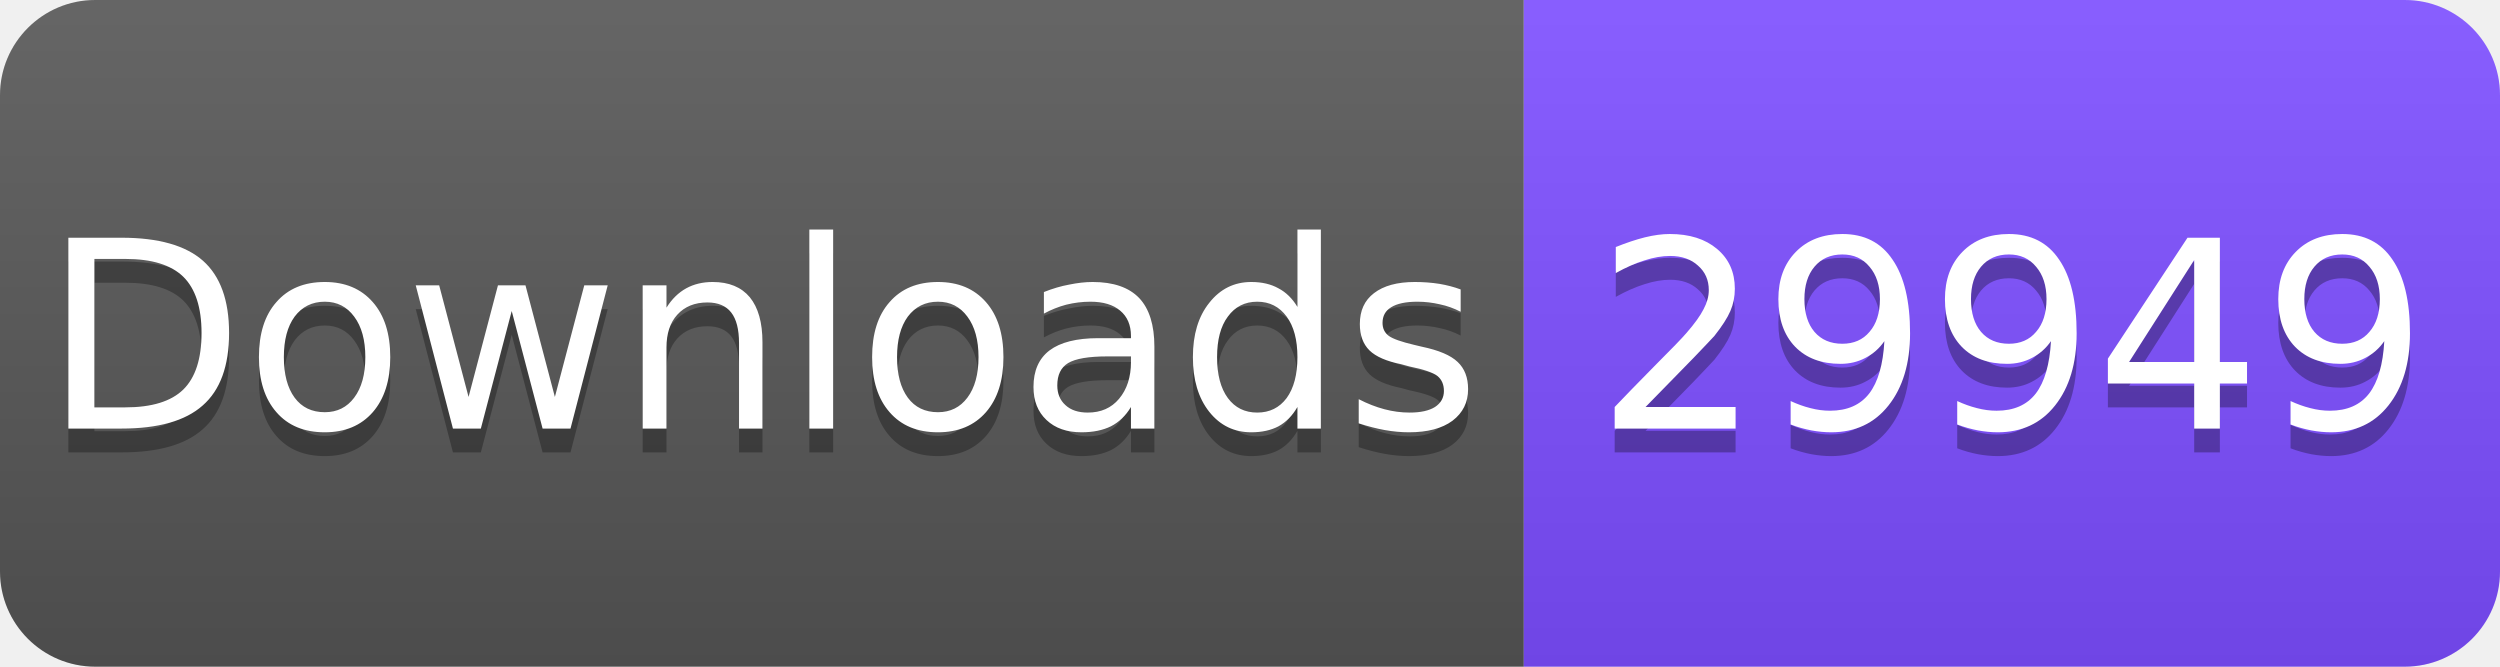
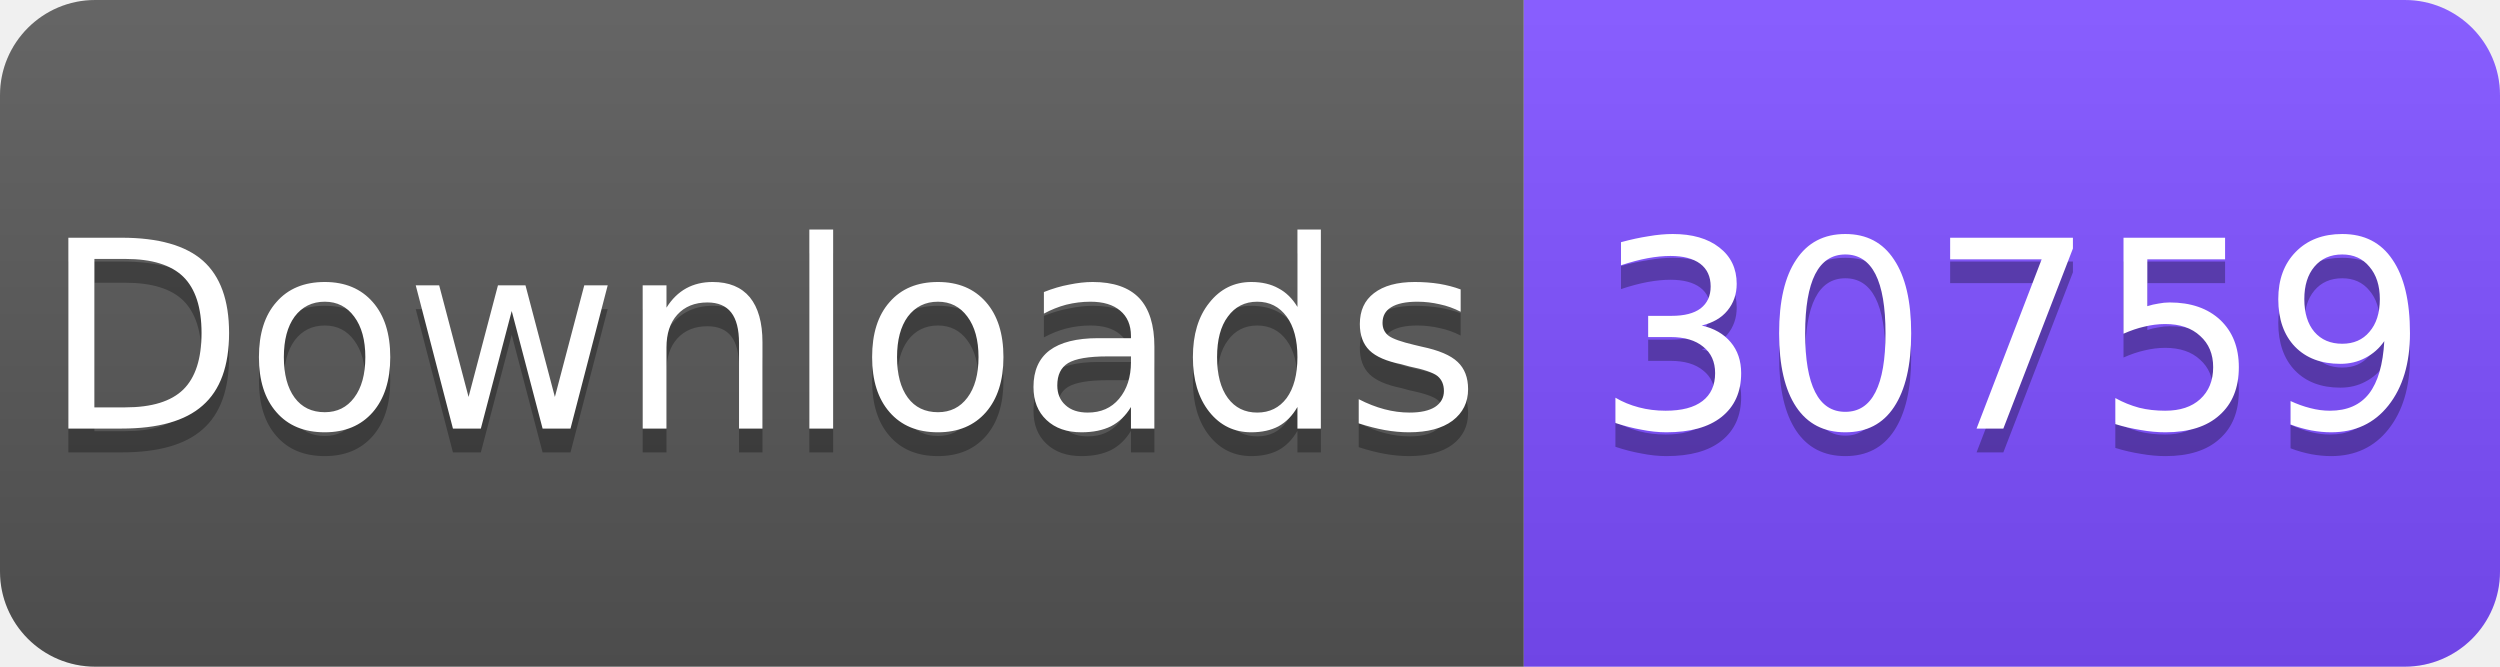
<svg xmlns="http://www.w3.org/2000/svg" width="105" height="28" viewBox="0 0 105 28">
  <linearGradient id="s" x2="0" y2="100%">
    <stop offset="0" stop-color="#fff" stop-opacity=".1" />
    <stop offset="1" stop-opacity=".1" />
  </linearGradient>
  <clipPath id="r">
    <rect width="105" height="28" rx="4" fill="#fff" />
  </clipPath>
  <g clip-path="url(#r)">
    <rect width="64" height="28" fill="#555" />
    <rect x="64" width="41" height="28" fill="#7C4DFF" />
    <rect width="105" height="28" fill="url(#s)" />
  </g>
  <g fill="#fff" text-anchor="middle" font-family="Verdana,Geneva,DejaVu Sans,sans-serif" font-size="11">
    <text x="32" y="19" fill="#010101" fill-opacity=".3">Downloads</text>
    <text x="32" y="18">Downloads</text>
-     <text x="84.5" y="19" fill="#010101" fill-opacity=".3">29949</text>
-     <text x="84.5" y="18">29949</text>
+     <text x="84.5" y="19" fill="#010101" fill-opacity=".3">30759</text>
+     <text x="84.5" y="18">30759</text>
  </g>
</svg>
